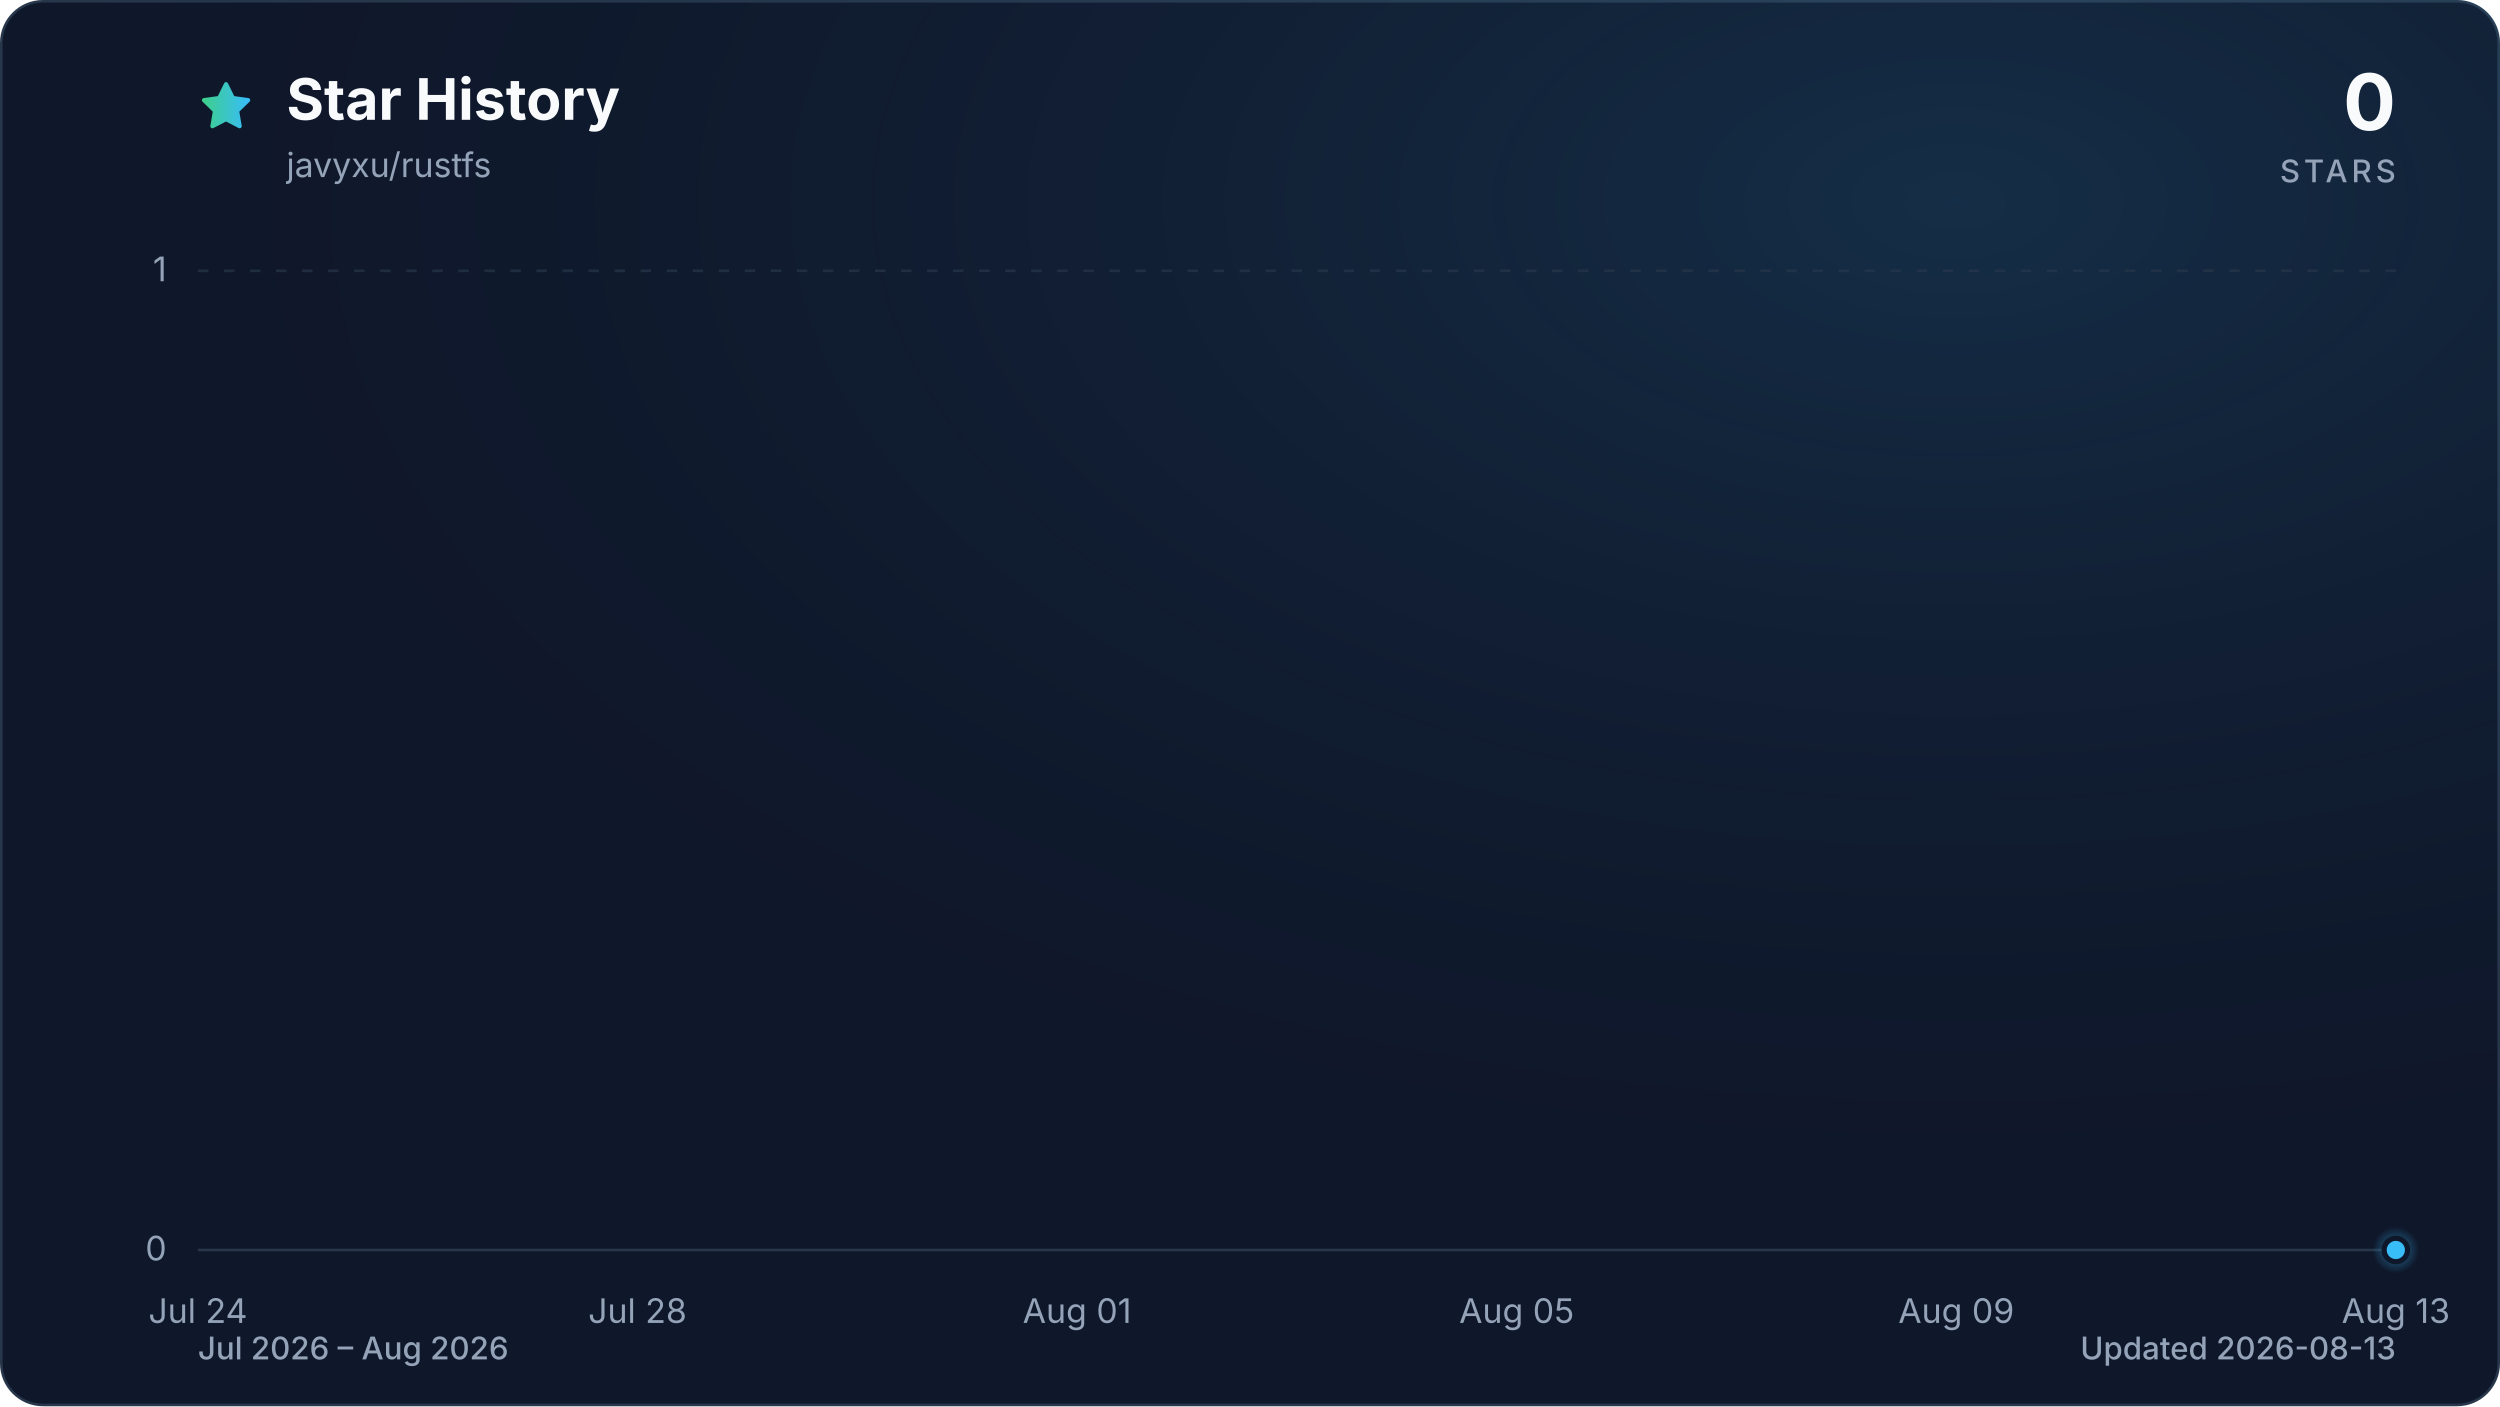
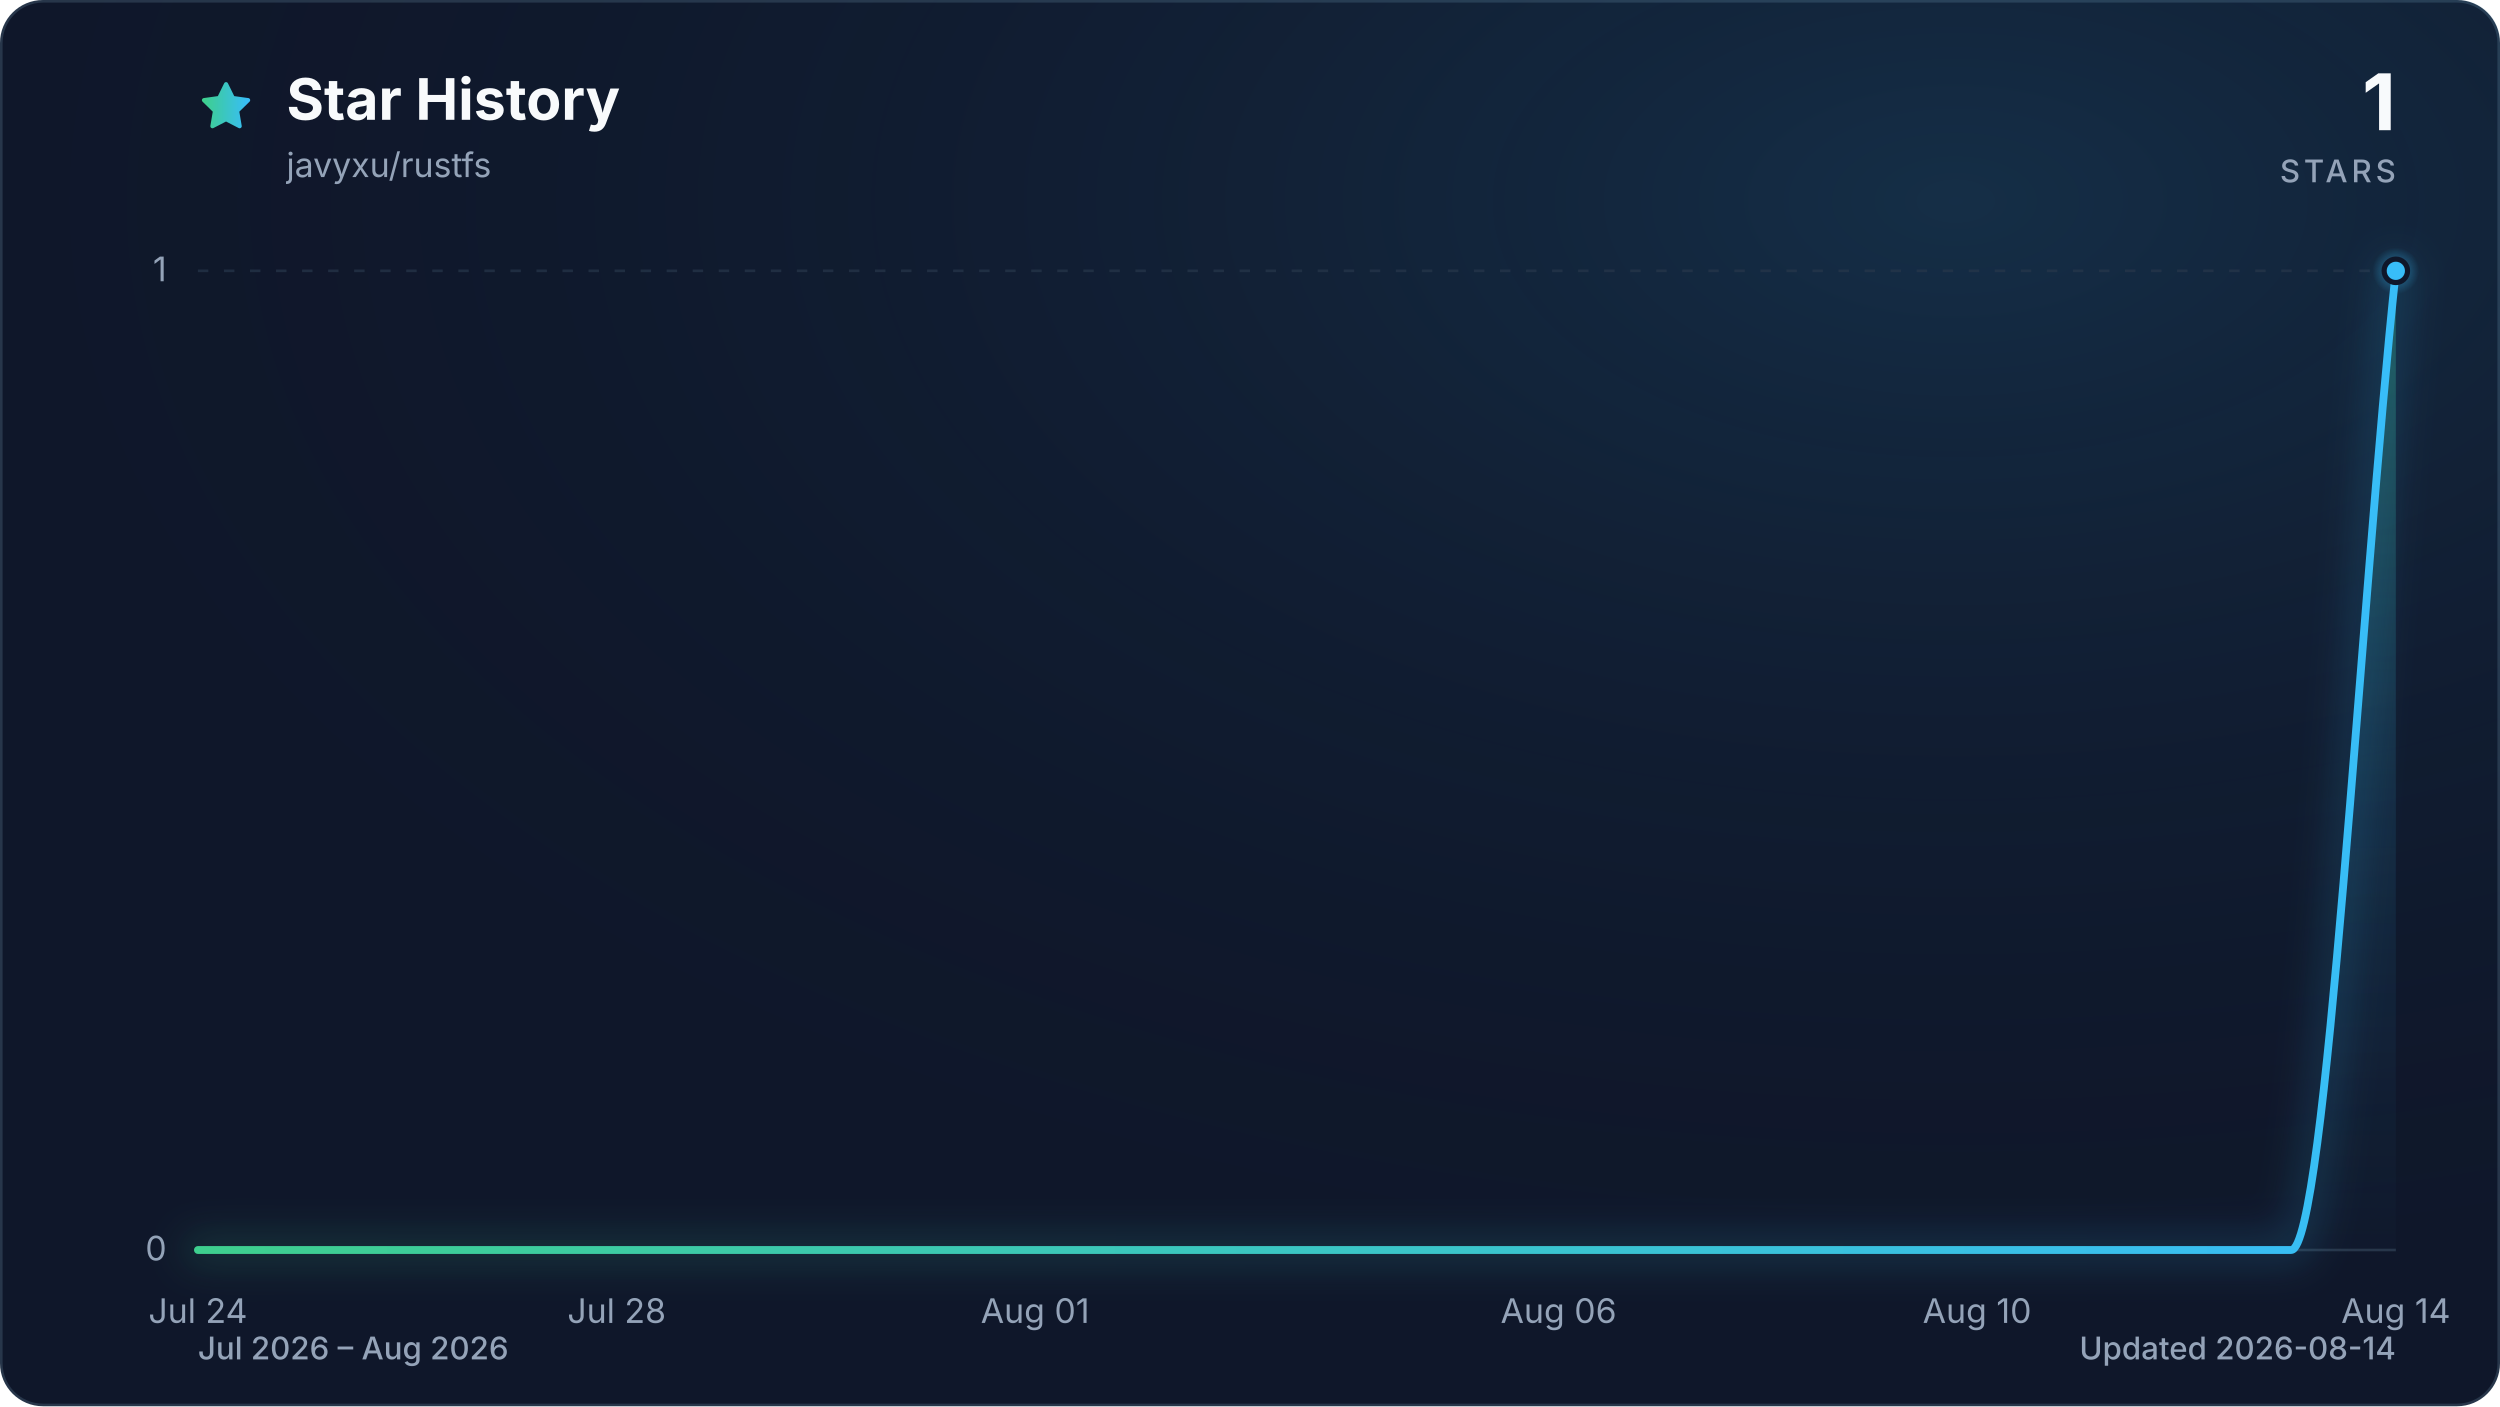
<svg xmlns="http://www.w3.org/2000/svg" viewBox="0 0 960 540" role="img" aria-labelledby="title description" data-style="gradient" data-variant="glow" data-animated="true">
  <defs>
    <linearGradient id="trend" x1="0" y1="0" x2="1" y2="0">
      <stop offset="0%" stop-color="#3ecf8e" />
      <stop offset="100%" stop-color="#38bdf8" />
    </linearGradient>
    <linearGradient id="area" x1="0" y1="0" x2="0" y2="1">
      <stop offset="0%" stop-color="#3ecf8e" stop-opacity="0.30" />
      <stop offset="55%" stop-color="#38bdf8" stop-opacity="0.10" />
      <stop offset="100%" stop-color="#38bdf8" stop-opacity="0.01" />
    </linearGradient>
    <radialGradient id="marker-halo" cx="50%" cy="50%" r="50%">
      <stop offset="0%" stop-color="#38bdf8" stop-opacity="0.55" />
      <stop offset="100%" stop-color="#38bdf8" stop-opacity="0" />
    </radialGradient>
    <radialGradient id="surface-glow" cx="78%" cy="14%" r="80%">
      <stop offset="0%" stop-color="#38bdf8" stop-opacity="0.14" />
      <stop offset="100%" stop-color="#0f172a" stop-opacity="0" />
    </radialGradient>
    <filter id="trend-glow" x="-20%" y="-20%" width="140%" height="140%">
      <feGaussianBlur stdDeviation="7" />
    </filter>
  </defs>
  <style>
.trend-enter{transform-box:fill-box;transform-origin:center;animation:trend-enter 520ms cubic-bezier(0.16,1,0.3,1)}
.marker-enter{transform-box:fill-box;transform-origin:center;animation:marker-enter 320ms cubic-bezier(0.16,1,0.3,1) 200ms both}
.marker-pulse{transform-box:fill-box;transform-origin:center;animation:marker-pulse 2.6s ease-out infinite}
@keyframes trend-enter{from{opacity:.35;transform:translateY(10px)}to{opacity:1;transform:translateY(0)}}
@keyframes marker-enter{from{opacity:0;transform:scale(.4)}to{opacity:1;transform:scale(1)}}
@keyframes marker-pulse{0%{opacity:.5;transform:scale(.7)}70%,100%{opacity:0;transform:scale(2.1)}}
@media (prefers-reduced-motion:reduce){.trend-enter,.marker-enter,.marker-pulse{animation:none!important}}
@media (prefers-reduced-motion:reduce){.marker-pulse{opacity:0}}
</style>
  <rect x="0.5" y="0.5" width="959" height="539" fill="#0f172a" stroke="#27364a" stroke-width="1" rx="16" />
  <rect width="960" height="540" fill="url(#surface-glow)" rx="16" />
  <path d="M12 2.6l2.9 5.9 6.5.9-4.7 4.6 1.1 6.5-5.8-3-5.8 3 1.1-6.5-4.7-4.6 6.5-.9L12 2.6Z" transform="translate(76 30) scale(.9)" fill="url(#trend)" stroke="url(#trend)" stroke-width="1.8" stroke-linejoin="round" aria-hidden="true" />
  <text x="110" y="46" fill="#f8fafc" font-family="ui-sans-serif, system-ui, -apple-system, BlinkMacSystemFont, 'Segoe UI', sans-serif" font-size="22" font-weight="700">Star History</text>
  <text x="110" y="68" fill="#94a3b8" font-family="ui-sans-serif, system-ui, -apple-system, BlinkMacSystemFont, 'Segoe UI', sans-serif" font-size="13">javyxu/rustfs</text>
-   <text x="920" y="50" fill="#f8fafc" font-family="ui-sans-serif, system-ui, -apple-system, BlinkMacSystemFont, 'Segoe UI', sans-serif" font-size="30" font-weight="700" text-anchor="end">0</text>
+   <text x="920" y="50" fill="#f8fafc" font-family="ui-sans-serif, system-ui, -apple-system, BlinkMacSystemFont, 'Segoe UI', sans-serif" font-size="30" font-weight="700" text-anchor="end">1</text>
  <text x="920" y="70" fill="#94a3b8" font-family="ui-sans-serif, system-ui, -apple-system, BlinkMacSystemFont, 'Segoe UI', sans-serif" font-size="12" font-weight="500" letter-spacing="1.5" text-anchor="end">STARS</text>
  <line x1="76" y1="480.0" x2="920" y2="480.0" stroke="#27364a" stroke-width="1" stroke-dasharray="0" opacity="1" />
  <text x="64" y="484.0" fill="#94a3b8" font-family="ui-sans-serif, system-ui, -apple-system, BlinkMacSystemFont, 'Segoe UI', sans-serif" font-size="13" text-anchor="end">0</text>
  <line x1="76" y1="104.0" x2="920" y2="104.0" stroke="#27364a" stroke-width="1" stroke-dasharray="4 6" opacity="0.7" />
  <text x="64" y="108.0" fill="#94a3b8" font-family="ui-sans-serif, system-ui, -apple-system, BlinkMacSystemFont, 'Segoe UI', sans-serif" font-size="13" text-anchor="end">1</text>
  <text x="76.0" y="508" fill="#94a3b8" font-family="ui-sans-serif, system-ui, -apple-system, BlinkMacSystemFont, 'Segoe UI', sans-serif" font-size="13" text-anchor="middle">Jul 24</text>
-   <text x="244.8" y="508" fill="#94a3b8" font-family="ui-sans-serif, system-ui, -apple-system, BlinkMacSystemFont, 'Segoe UI', sans-serif" font-size="13" text-anchor="middle">Jul 28</text>
-   <text x="413.6" y="508" fill="#94a3b8" font-family="ui-sans-serif, system-ui, -apple-system, BlinkMacSystemFont, 'Segoe UI', sans-serif" font-size="13" text-anchor="middle">Aug 01</text>
-   <text x="582.4" y="508" fill="#94a3b8" font-family="ui-sans-serif, system-ui, -apple-system, BlinkMacSystemFont, 'Segoe UI', sans-serif" font-size="13" text-anchor="middle">Aug 05</text>
-   <text x="751.2" y="508" fill="#94a3b8" font-family="ui-sans-serif, system-ui, -apple-system, BlinkMacSystemFont, 'Segoe UI', sans-serif" font-size="13" text-anchor="middle">Aug 09</text>
-   <text x="920.0" y="508" fill="#94a3b8" font-family="ui-sans-serif, system-ui, -apple-system, BlinkMacSystemFont, 'Segoe UI', sans-serif" font-size="13" text-anchor="middle">Aug 13</text>
+   <text x="236.8" y="508" fill="#94a3b8" font-family="ui-sans-serif, system-ui, -apple-system, BlinkMacSystemFont, 'Segoe UI', sans-serif" font-size="13" text-anchor="middle">Jul 28</text>
+   <text x="397.5" y="508" fill="#94a3b8" font-family="ui-sans-serif, system-ui, -apple-system, BlinkMacSystemFont, 'Segoe UI', sans-serif" font-size="13" text-anchor="middle">Aug 01</text>
+   <text x="598.5" y="508" fill="#94a3b8" font-family="ui-sans-serif, system-ui, -apple-system, BlinkMacSystemFont, 'Segoe UI', sans-serif" font-size="13" text-anchor="middle">Aug 06</text>
+   <text x="759.2" y="508" fill="#94a3b8" font-family="ui-sans-serif, system-ui, -apple-system, BlinkMacSystemFont, 'Segoe UI', sans-serif" font-size="13" text-anchor="middle">Aug 10</text>
+   <text x="920.0" y="508" fill="#94a3b8" font-family="ui-sans-serif, system-ui, -apple-system, BlinkMacSystemFont, 'Segoe UI', sans-serif" font-size="13" text-anchor="middle">Aug 14</text>
  <g class="trend-enter">
-     <path d="M 76.0 480.0 C 90.1 480.0, 104.1 480.0, 118.2 480.0 C 132.3 480.0, 146.3 480.0, 160.4 480.0 C 174.5 480.0, 188.5 480.0, 202.6 480.0 C 216.7 480.0, 230.7 480.0, 244.8 480.0 C 258.9 480.0, 272.9 480.0, 287.0 480.0 C 301.1 480.0, 315.1 480.0, 329.2 480.0 C 343.3 480.0, 357.3 480.0, 371.4 480.0 C 385.5 480.0, 399.5 480.0, 413.6 480.0 C 427.7 480.0, 441.7 480.0, 455.8 480.0 C 469.9 480.0, 483.9 480.0, 498.0 480.0 C 512.1 480.0, 526.1 480.0, 540.2 480.0 C 554.3 480.0, 568.3 480.0, 582.4 480.0 C 596.5 480.0, 610.5 480.0, 624.6 480.0 C 638.7 480.0, 652.7 480.0, 666.8 480.0 C 680.9 480.0, 694.9 480.0, 709.0 480.0 C 723.1 480.0, 737.1 480.0, 751.2 480.0 C 765.3 480.0, 779.3 480.0, 793.4 480.0 C 807.5 480.0, 821.5 480.0, 835.6 480.0 C 849.7 480.0, 863.7 480.0, 877.8 480.0 C 891.9 480.0, 905.9 480.0, 920.0 480.0 L 920.0 480.0 L 76.0 480.0 Z" fill="url(#area)" />
-     <path d="M 76.0 480.0 C 90.1 480.0, 104.1 480.0, 118.2 480.0 C 132.3 480.0, 146.3 480.0, 160.4 480.0 C 174.5 480.0, 188.5 480.0, 202.6 480.0 C 216.7 480.0, 230.7 480.0, 244.8 480.0 C 258.9 480.0, 272.9 480.0, 287.0 480.0 C 301.1 480.0, 315.1 480.0, 329.2 480.0 C 343.3 480.0, 357.3 480.0, 371.4 480.0 C 385.5 480.0, 399.5 480.0, 413.6 480.0 C 427.7 480.0, 441.7 480.0, 455.8 480.0 C 469.9 480.0, 483.9 480.0, 498.0 480.0 C 512.1 480.0, 526.1 480.0, 540.2 480.0 C 554.3 480.0, 568.3 480.0, 582.4 480.0 C 596.5 480.0, 610.5 480.0, 624.6 480.0 C 638.7 480.0, 652.7 480.0, 666.8 480.0 C 680.9 480.0, 694.9 480.0, 709.0 480.0 C 723.1 480.0, 737.1 480.0, 751.2 480.0 C 765.3 480.0, 779.3 480.0, 793.4 480.0 C 807.5 480.0, 821.5 480.0, 835.6 480.0 C 849.7 480.0, 863.7 480.0, 877.8 480.0 C 891.9 480.0, 905.9 480.0, 920.0 480.0" fill="none" stroke="url(#trend)" stroke-width="12" stroke-linecap="round" stroke-linejoin="round" opacity="0.16" filter="url(#trend-glow)" />
-     <path d="M 76.0 480.0 C 90.1 480.0, 104.1 480.0, 118.2 480.0 C 132.3 480.0, 146.3 480.0, 160.4 480.0 C 174.5 480.0, 188.5 480.0, 202.6 480.0 C 216.7 480.0, 230.7 480.0, 244.8 480.0 C 258.9 480.0, 272.9 480.0, 287.0 480.0 C 301.1 480.0, 315.1 480.0, 329.2 480.0 C 343.3 480.0, 357.3 480.0, 371.4 480.0 C 385.5 480.0, 399.5 480.0, 413.6 480.0 C 427.7 480.0, 441.7 480.0, 455.8 480.0 C 469.9 480.0, 483.9 480.0, 498.0 480.0 C 512.1 480.0, 526.1 480.0, 540.2 480.0 C 554.3 480.0, 568.3 480.0, 582.4 480.0 C 596.5 480.0, 610.5 480.0, 624.6 480.0 C 638.7 480.0, 652.7 480.0, 666.8 480.0 C 680.9 480.0, 694.9 480.0, 709.0 480.0 C 723.1 480.0, 737.1 480.0, 751.2 480.0 C 765.3 480.0, 779.3 480.0, 793.4 480.0 C 807.5 480.0, 821.5 480.0, 835.6 480.0 C 849.7 480.0, 863.7 480.0, 877.8 480.0 C 891.9 480.0, 905.9 480.0, 920.0 480.0" fill="none" stroke="url(#trend)" stroke-width="3" stroke-linecap="round" stroke-linejoin="round" />
+     <path d="M 76.0 480.0 C 89.4 480.0, 102.8 480.0, 116.2 480.0 C 129.6 480.0, 143.0 480.0, 156.4 480.0 C 169.8 480.0, 183.2 480.0, 196.6 480.0 C 210.0 480.0, 223.4 480.0, 236.8 480.0 C 250.2 480.0, 263.6 480.0, 277.0 480.0 C 290.3 480.0, 303.7 480.0, 317.1 480.0 C 330.5 480.0, 343.9 480.0, 357.3 480.0 C 370.7 480.0, 384.1 480.0, 397.5 480.0 C 410.9 480.0, 424.3 480.0, 437.7 480.0 C 451.1 480.0, 464.5 480.0, 477.9 480.0 C 491.3 480.0, 504.7 480.0, 518.1 480.0 C 531.5 480.0, 544.9 480.0, 558.3 480.0 C 571.7 480.0, 585.1 480.0, 598.5 480.0 C 611.9 480.0, 625.3 480.0, 638.7 480.0 C 652.1 480.0, 665.5 480.0, 678.9 480.0 C 692.3 480.0, 705.7 480.0, 719.0 480.0 C 732.4 480.0, 745.8 480.0, 759.2 480.0 C 772.6 480.0, 786.0 480.0, 799.4 480.0 C 812.8 480.0, 826.2 480.0, 839.6 480.0 C 853.0 480.0, 866.4 480.0, 879.8 480.0 C 893.2 480.0, 906.6 229.3, 920.0 104.0 L 920.0 480.0 L 76.0 480.0 Z" fill="url(#area)" />
+     <path d="M 76.0 480.0 C 89.4 480.0, 102.8 480.0, 116.2 480.0 C 129.6 480.0, 143.0 480.0, 156.4 480.0 C 169.8 480.0, 183.2 480.0, 196.6 480.0 C 210.0 480.0, 223.4 480.0, 236.8 480.0 C 250.2 480.0, 263.6 480.0, 277.0 480.0 C 290.3 480.0, 303.7 480.0, 317.1 480.0 C 330.5 480.0, 343.9 480.0, 357.3 480.0 C 370.7 480.0, 384.1 480.0, 397.5 480.0 C 410.9 480.0, 424.3 480.0, 437.7 480.0 C 451.1 480.0, 464.5 480.0, 477.9 480.0 C 491.3 480.0, 504.7 480.0, 518.1 480.0 C 531.5 480.0, 544.9 480.0, 558.3 480.0 C 571.7 480.0, 585.1 480.0, 598.5 480.0 C 611.9 480.0, 625.3 480.0, 638.7 480.0 C 652.1 480.0, 665.5 480.0, 678.9 480.0 C 692.3 480.0, 705.7 480.0, 719.0 480.0 C 732.4 480.0, 745.8 480.0, 759.2 480.0 C 772.6 480.0, 786.0 480.0, 799.4 480.0 C 812.8 480.0, 826.2 480.0, 839.6 480.0 C 853.0 480.0, 866.4 480.0, 879.8 480.0 C 893.2 480.0, 906.6 229.3, 920.0 104.0" fill="none" stroke="url(#trend)" stroke-width="12" stroke-linecap="round" stroke-linejoin="round" opacity="0.16" filter="url(#trend-glow)" />
+     <path d="M 76.0 480.0 C 89.4 480.0, 102.8 480.0, 116.2 480.0 C 129.6 480.0, 143.0 480.0, 156.4 480.0 C 169.8 480.0, 183.2 480.0, 196.6 480.0 C 210.0 480.0, 223.4 480.0, 236.8 480.0 C 250.2 480.0, 263.6 480.0, 277.0 480.0 C 290.3 480.0, 303.7 480.0, 317.1 480.0 C 330.5 480.0, 343.9 480.0, 357.3 480.0 C 370.7 480.0, 384.1 480.0, 397.5 480.0 C 410.9 480.0, 424.3 480.0, 437.7 480.0 C 451.1 480.0, 464.5 480.0, 477.9 480.0 C 491.3 480.0, 504.7 480.0, 518.1 480.0 C 531.5 480.0, 544.9 480.0, 558.3 480.0 C 571.7 480.0, 585.1 480.0, 598.5 480.0 C 611.9 480.0, 625.3 480.0, 638.7 480.0 C 652.1 480.0, 665.5 480.0, 678.9 480.0 C 692.3 480.0, 705.7 480.0, 719.0 480.0 C 732.4 480.0, 745.8 480.0, 759.2 480.0 C 772.6 480.0, 786.0 480.0, 799.4 480.0 C 812.8 480.0, 826.2 480.0, 839.6 480.0 C 853.0 480.0, 866.4 480.0, 879.8 480.0 C 893.2 480.0, 906.6 229.3, 920.0 104.0" fill="none" stroke="url(#trend)" stroke-width="3" stroke-linecap="round" stroke-linejoin="round" />
  </g>
  <g class="marker-enter">
-     <circle class="marker-pulse" cx="920.0" cy="480.0" r="9" fill="url(#marker-halo)" />
-     <circle cx="920.0" cy="480.0" r="4.5" fill="#38bdf8" stroke="#0f172a" stroke-width="2" />
+     <circle class="marker-pulse" cx="920.0" cy="104.0" r="9" fill="url(#marker-halo)" />
+     <circle cx="920.0" cy="104.0" r="4.5" fill="#38bdf8" stroke="#0f172a" stroke-width="2" />
  </g>
  <text x="76" y="522" fill="#94a3b8" font-family="ui-sans-serif, system-ui, -apple-system, BlinkMacSystemFont, 'Segoe UI', sans-serif" font-size="12" font-weight="500">Jul 2026 – Aug 2026</text>
-   <text x="920" y="522" fill="#94a3b8" font-family="ui-sans-serif, system-ui, -apple-system, BlinkMacSystemFont, 'Segoe UI', sans-serif" font-size="12" font-weight="500" text-anchor="end">Updated 2026-08-13</text>
+   <text x="920" y="522" fill="#94a3b8" font-family="ui-sans-serif, system-ui, -apple-system, BlinkMacSystemFont, 'Segoe UI', sans-serif" font-size="12" font-weight="500" text-anchor="end">Updated 2026-08-14</text>
</svg>
